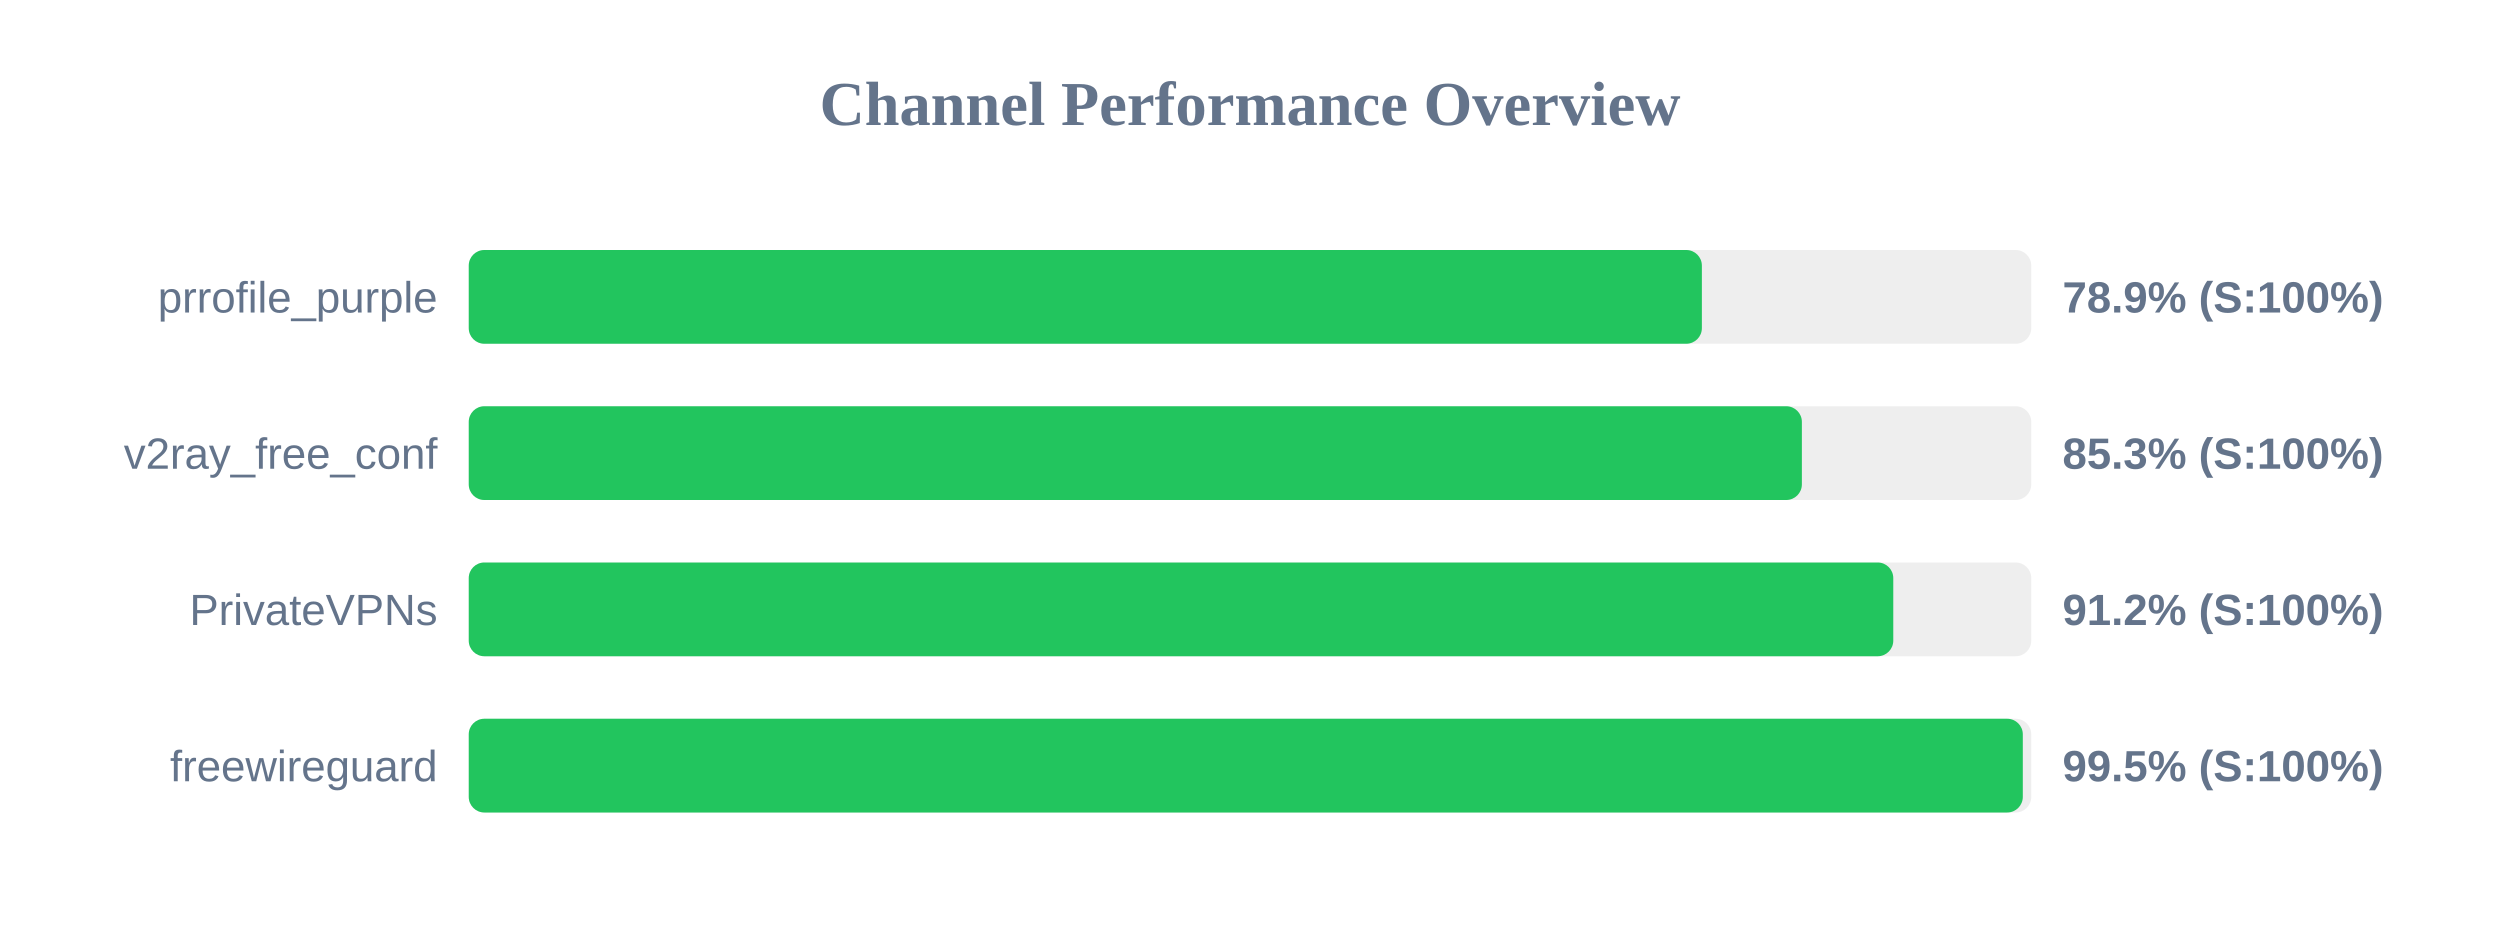
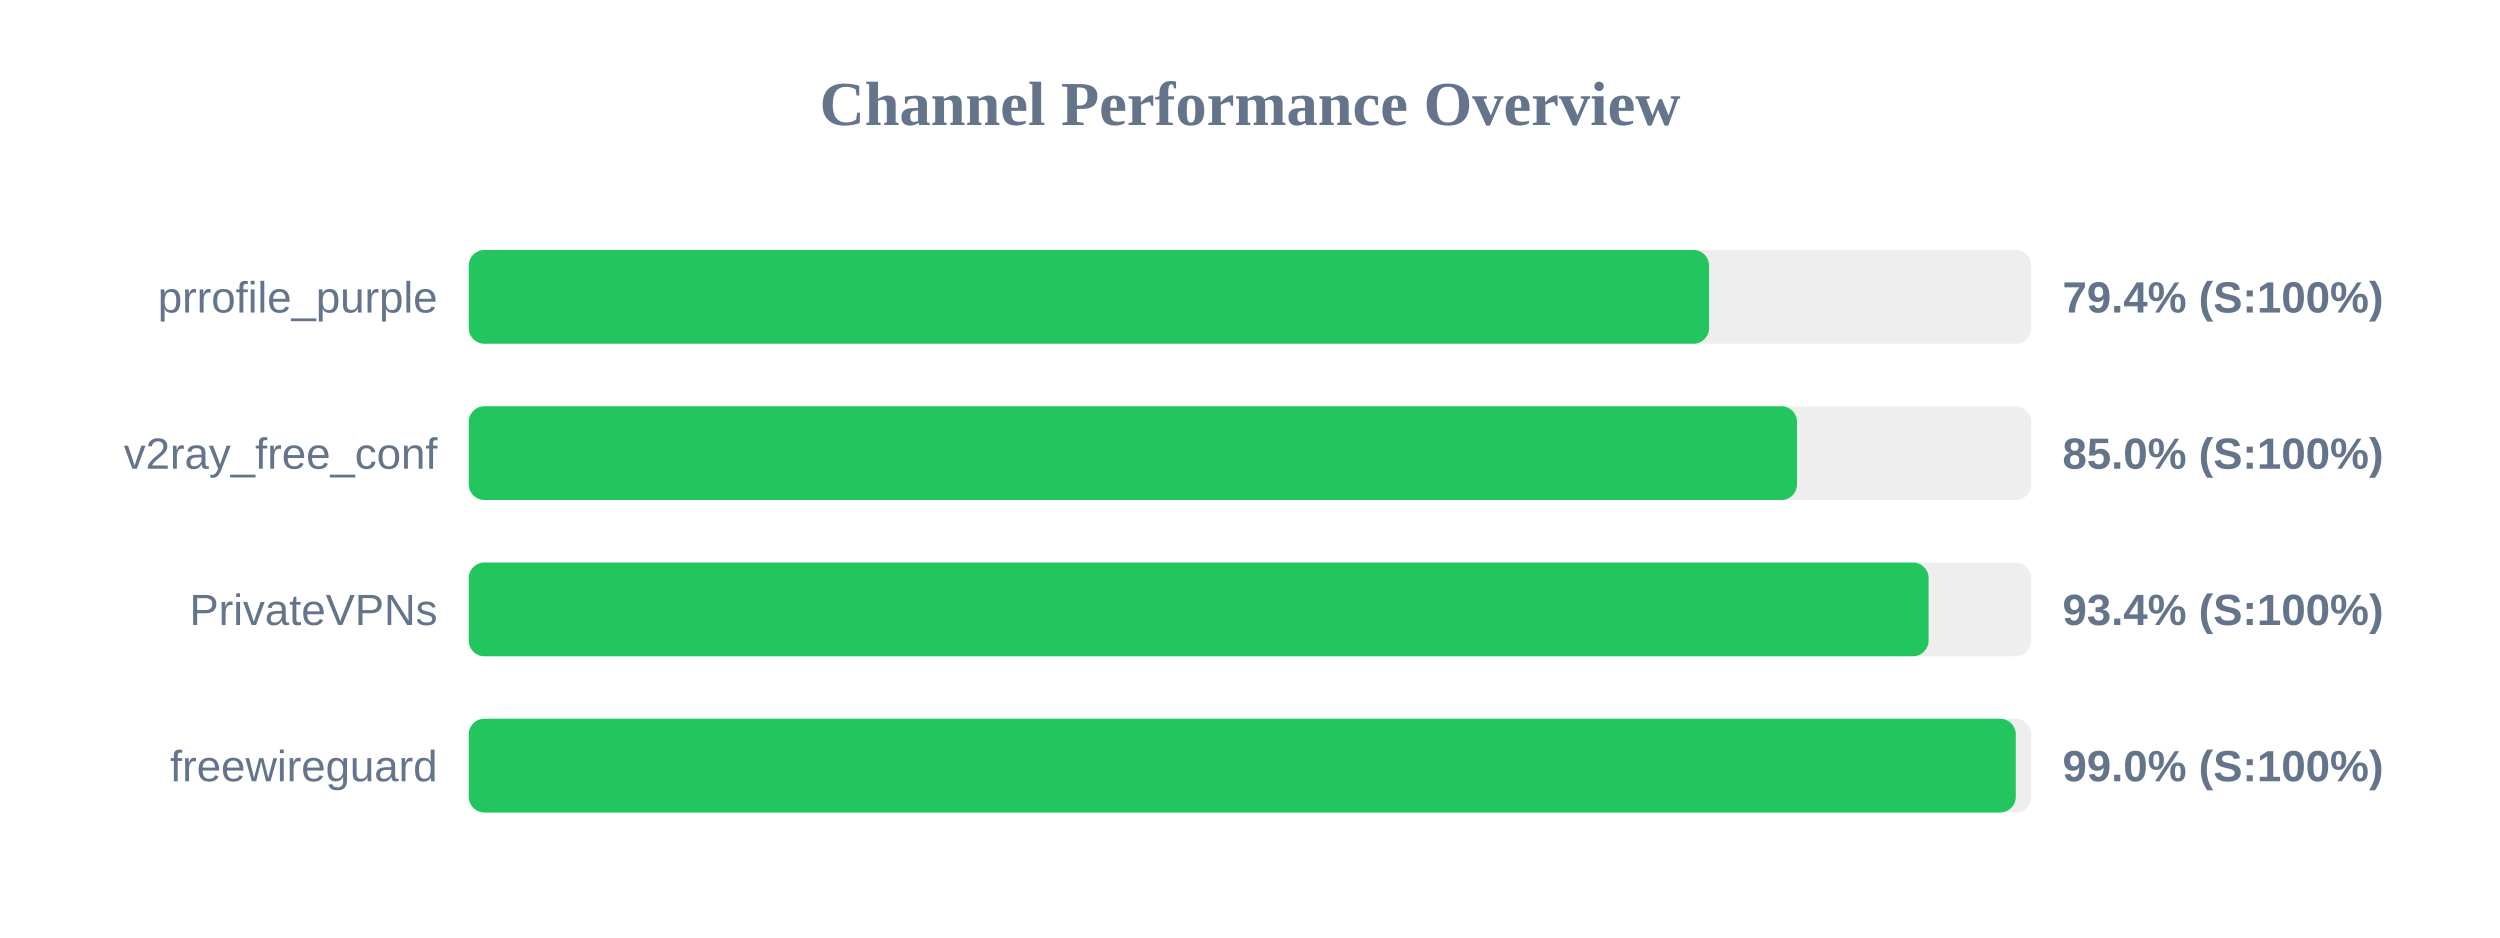
<svg xmlns="http://www.w3.org/2000/svg" width="800" height="300" version="1.1">
  <style>
        .row { font: 14px Arial; fill: #64748b; }
        .score { font: bold 14px Arial; fill: #64748b; }
    </style>
  <text x="400" y="40" text-anchor="middle" font-size="20px" font-weight="bold" fill="#64748b">Channel Performance Overview</text>
  <rect x="150" y="80" width="500" height="30" fill="#eee" rx="5" />
-   <rect x="150" y="80" width="394.6" height="30" fill="#22c55e" rx="5" />
+   <rect x="150" y="80" width="396.9" height="30" fill="#22c55e" rx="5" />
  <text x="140" y="100" text-anchor="end" class="row">prrofile_purple</text>
-   <text x="660" y="100" text-anchor="start" class="score">78.9% (S:100%)</text>
+   <text x="660" y="100" text-anchor="start" class="score">79.4% (S:100%)</text>
  <rect x="150" y="130" width="500" height="30" fill="#eee" rx="5" />
-   <rect x="150" y="130" width="426.6" height="30" fill="#22c55e" rx="5" />
+   <rect x="150" y="130" width="425.05" height="30" fill="#22c55e" rx="5" />
  <text x="140" y="150" text-anchor="end" class="row">v2ray_free_conf</text>
-   <text x="660" y="150" text-anchor="start" class="score">85.3% (S:100%)</text>
+   <text x="660" y="150" text-anchor="start" class="score">85.0% (S:100%)</text>
  <rect x="150" y="180" width="500" height="30" fill="#eee" rx="5" />
-   <rect x="150" y="180" width="455.85" height="30" fill="#22c55e" rx="5" />
+   <rect x="150" y="180" width="467.15" height="30" fill="#22c55e" rx="5" />
  <text x="140" y="200" text-anchor="end" class="row">PrivateVPNs</text>
-   <text x="660" y="200" text-anchor="start" class="score">91.2% (S:100%)</text>
+   <text x="660" y="200" text-anchor="start" class="score">93.4% (S:100%)</text>
  <rect x="150" y="230" width="500" height="30" fill="#eee" rx="5" />
-   <rect x="150" y="230" width="497.3" height="30" fill="#22c55e" rx="5" />
+   <rect x="150" y="230" width="495.05" height="30" fill="#22c55e" rx="5" />
  <text x="140" y="250" text-anchor="end" class="row">freewireguard</text>
-   <text x="660" y="250" text-anchor="start" class="score">99.5% (S:100%)</text>
+   <text x="660" y="250" text-anchor="start" class="score">99.0% (S:100%)</text>
</svg>
